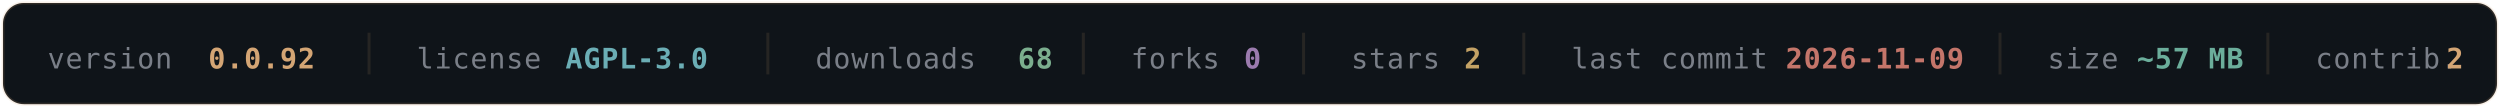
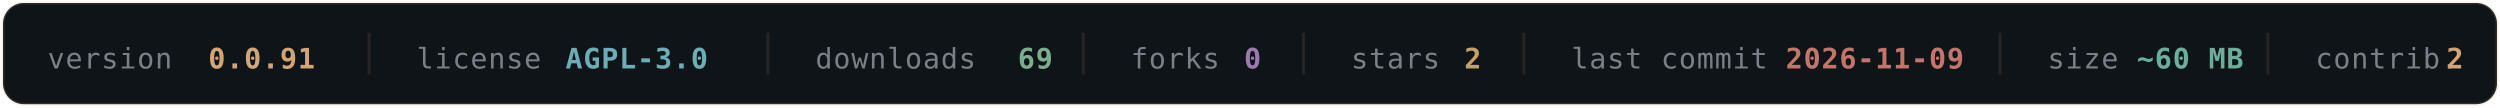
- <svg xmlns="http://www.w3.org/2000/svg" width="840" height="36" viewBox="0 0 840 36" fill="none" role="img" aria-label="OLYMPUS v0.0.92 — AGPL-3.0 — 68 downloads — 0 forks — 2 stars — last commit 2026-11-09 — ~57 MB — 2 contributors">
+ <svg xmlns="http://www.w3.org/2000/svg" width="840" height="36" viewBox="0 0 840 36" fill="none" role="img" aria-label="OLYMPUS v0.0.91 — AGPL-3.0 — 69 downloads — 0 forks — 2 stars — last commit 2026-11-09 — ~60 MB — 2 contributors">
  <rect x="1" y="1" width="838" height="34" rx="7" fill="#0F1419" stroke="#D4A574" stroke-opacity="0.16" />
  <g font-family="'SF Mono', Monaco, 'DejaVu Sans Mono', monospace" font-size="9.5" letter-spacing="0.3">
    <a href="https://github.com/texugo7badger/olympus/releases" target="_blank">
      <text x="16" y="23" fill="#7A7F88">version</text>
-       <text x="70" y="23" fill="#D4A574" font-weight="600" data-field="version">0.0.92</text>
+       <text x="70" y="23" fill="#D4A574" font-weight="600" data-field="version">0.0.91</text>
    </a>
    <line x1="124" y1="11" x2="124" y2="25" stroke="#D4A574" stroke-opacity="0.12" />
    <a href="https://github.com/texugo7badger/olympus/blob/main/LICENSE" target="_blank">
      <text x="140" y="23" fill="#7A7F88">license</text>
      <text x="190" y="23" fill="#6BAEB5" font-weight="600" data-field="license">AGPL-3.0</text>
    </a>
    <line x1="258" y1="11" x2="258" y2="25" stroke="#D4A574" stroke-opacity="0.12" />
    <a href="https://github.com/texugo7badger/olympus/releases" target="_blank">
      <text x="274" y="23" fill="#7A7F88">downloads</text>
-       <text x="342" y="23" fill="#7BAE8E" font-weight="600" data-field="downloads">68</text>
+       <text x="342" y="23" fill="#7BAE8E" font-weight="600" data-field="downloads">69</text>
    </a>
    <line x1="364" y1="11" x2="364" y2="25" stroke="#D4A574" stroke-opacity="0.12" />
    <a href="https://github.com/texugo7badger/olympus/forks" target="_blank">
      <text x="380" y="23" fill="#7A7F88">forks</text>
      <text x="418" y="23" fill="#9B7BAE" font-weight="600" data-field="forks">0</text>
    </a>
    <line x1="438" y1="11" x2="438" y2="25" stroke="#D4A574" stroke-opacity="0.12" />
    <a href="https://github.com/texugo7badger/olympus/stargazers" target="_blank">
      <text x="454" y="23" fill="#7A7F88">stars</text>
      <text x="492" y="23" fill="#C4A265" font-weight="600" data-field="stars">2</text>
    </a>
    <line x1="512" y1="11" x2="512" y2="25" stroke="#D4A574" stroke-opacity="0.12" />
    <a href="https://github.com/texugo7badger/olympus/commits/main" target="_blank">
      <text x="528" y="23" fill="#7A7F88">last commit</text>
      <text x="600" y="23" fill="#C4756A" font-weight="600" data-field="lastCommit">2026-11-09</text>
    </a>
    <line x1="672" y1="11" x2="672" y2="25" stroke="#D4A574" stroke-opacity="0.12" />
    <a href="https://github.com/texugo7badger/olympus" target="_blank">
      <text x="688" y="23" fill="#7A7F88">size</text>
-       <text x="718" y="23" fill="#6BAE9B" font-weight="600" data-field="size">~57 MB</text>
+       <text x="718" y="23" fill="#6BAE9B" font-weight="600" data-field="size">~60 MB</text>
    </a>
    <line x1="762" y1="11" x2="762" y2="25" stroke="#D4A574" stroke-opacity="0.12" />
    <a href="https://github.com/texugo7badger/olympus/graphs/contributors" target="_blank">
      <text x="778" y="23" fill="#7A7F88">contrib.</text>
      <text x="822" y="23" fill="#D4A574" font-weight="600" data-field="contributors">2</text>
    </a>
  </g>
</svg>
